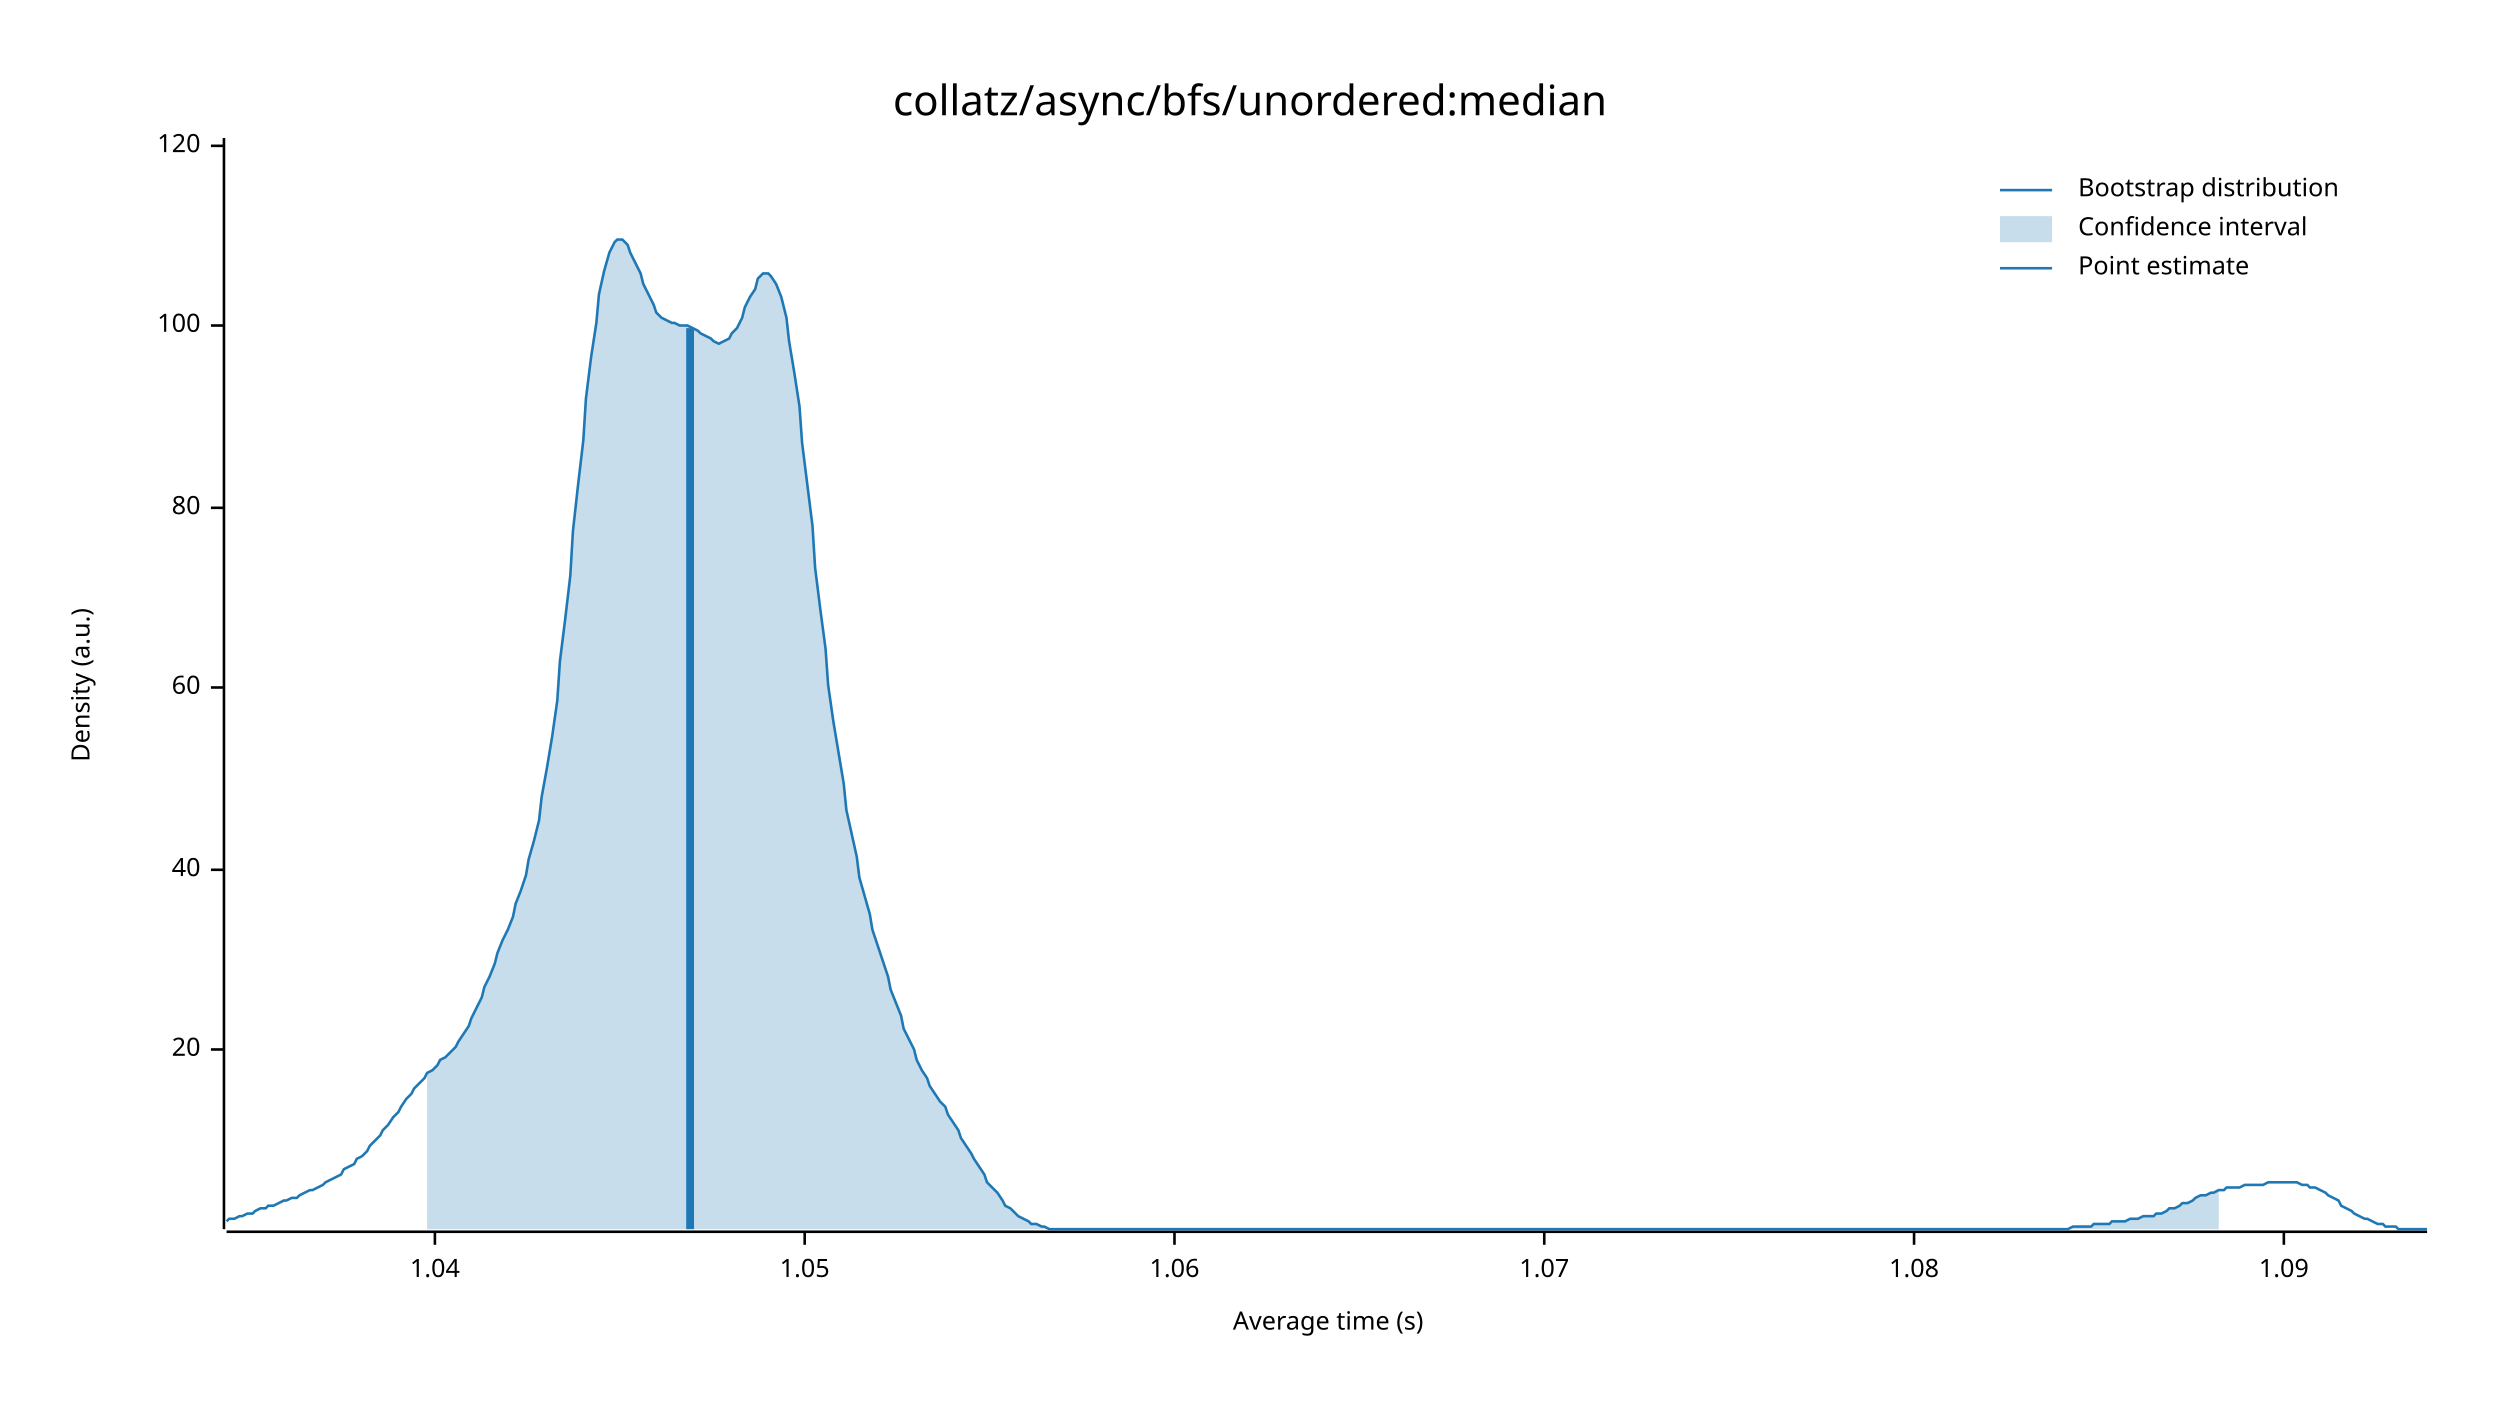
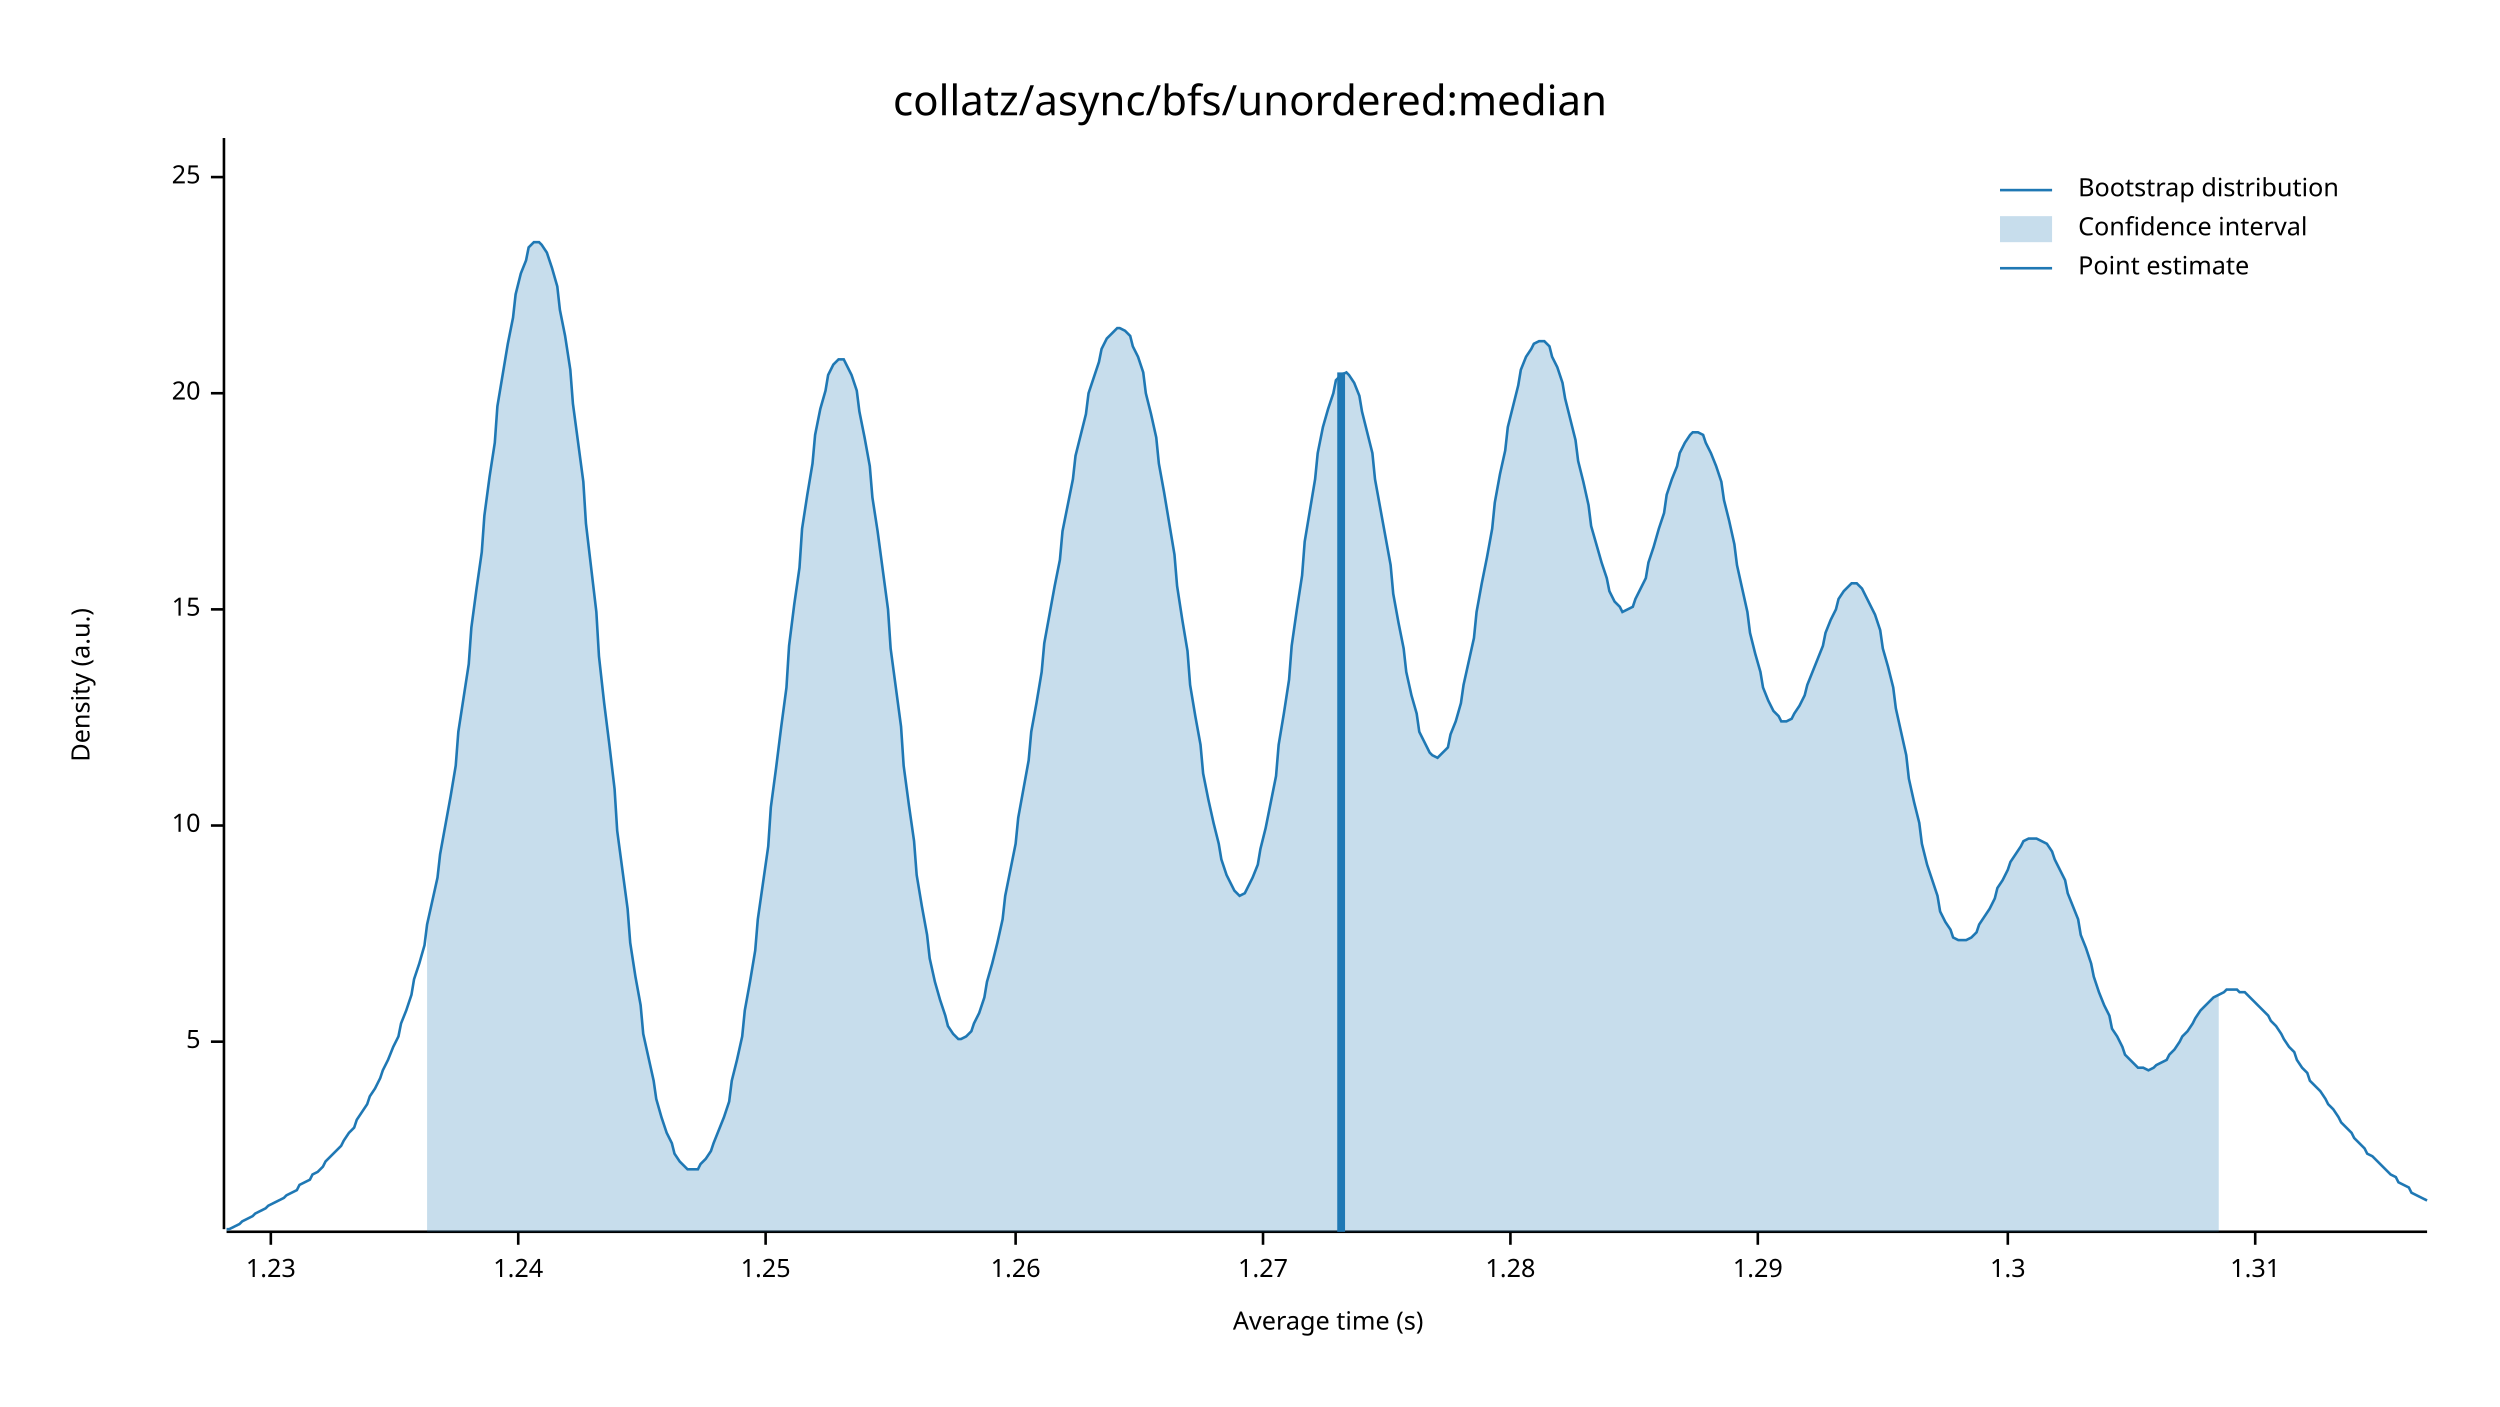
<svg xmlns="http://www.w3.org/2000/svg" width="960" height="540" viewBox="0 0 960 540">
  <text x="480" y="32" dy="0.76em" text-anchor="middle" font-family="sans-serif" font-size="16.129" opacity="1" fill="#000000">
collatz/async/bfs/unordered:median
</text>
  <text x="27" y="263" dy="0.76em" text-anchor="middle" font-family="sans-serif" font-size="9.677" opacity="1" fill="#000000" transform="rotate(270, 27, 263)">
Density (a.u.)
</text>
  <text x="510" y="513" dy="-0.5ex" text-anchor="middle" font-family="sans-serif" font-size="9.677" opacity="1" fill="#000000">
Average time (s)
</text>
  <polyline fill="none" opacity="1" stroke="#000000" stroke-width="1" points="86,53 86,472 " />
-   <text x="77" y="403" dy="0.5ex" text-anchor="end" font-family="sans-serif" font-size="9.677" opacity="1" fill="#000000">
+   <text x="77" y="400" dy="0.5ex" text-anchor="end" font-family="sans-serif" font-size="9.677" opacity="1" fill="#000000">
+ 5
+ </text>
+   <polyline fill="none" opacity="1" stroke="#000000" stroke-width="1" points="81,400 86,400 " />
+   <text x="77" y="317" dy="0.5ex" text-anchor="end" font-family="sans-serif" font-size="9.677" opacity="1" fill="#000000">
+ 10
+ </text>
+   <polyline fill="none" opacity="1" stroke="#000000" stroke-width="1" points="81,317 86,317 " />
+   <text x="77" y="234" dy="0.5ex" text-anchor="end" font-family="sans-serif" font-size="9.677" opacity="1" fill="#000000">
+ 15
+ </text>
+   <polyline fill="none" opacity="1" stroke="#000000" stroke-width="1" points="81,234 86,234 " />
+   <text x="77" y="151" dy="0.5ex" text-anchor="end" font-family="sans-serif" font-size="9.677" opacity="1" fill="#000000">
20
</text>
-   <polyline fill="none" opacity="1" stroke="#000000" stroke-width="1" points="81,403 86,403 " />
-   <text x="77" y="334" dy="0.5ex" text-anchor="end" font-family="sans-serif" font-size="9.677" opacity="1" fill="#000000">
- 40
+   <polyline fill="none" opacity="1" stroke="#000000" stroke-width="1" points="81,151 86,151 " />
+   <text x="77" y="68" dy="0.5ex" text-anchor="end" font-family="sans-serif" font-size="9.677" opacity="1" fill="#000000">
+ 25
</text>
-   <polyline fill="none" opacity="1" stroke="#000000" stroke-width="1" points="81,334 86,334 " />
-   <text x="77" y="264" dy="0.5ex" text-anchor="end" font-family="sans-serif" font-size="9.677" opacity="1" fill="#000000">
- 60
+   <polyline fill="none" opacity="1" stroke="#000000" stroke-width="1" points="81,68 86,68 " />
+   <polyline fill="none" opacity="1" stroke="#000000" stroke-width="1" points="87,473 932,473 " />
+   <text x="104" y="483" dy="0.76em" text-anchor="middle" font-family="sans-serif" font-size="9.677" opacity="1" fill="#000000">
+ 1.23
</text>
-   <polyline fill="none" opacity="1" stroke="#000000" stroke-width="1" points="81,264 86,264 " />
-   <text x="77" y="195" dy="0.5ex" text-anchor="end" font-family="sans-serif" font-size="9.677" opacity="1" fill="#000000">
- 80
+   <polyline fill="none" opacity="1" stroke="#000000" stroke-width="1" points="104,473 104,478 " />
+   <text x="199" y="483" dy="0.76em" text-anchor="middle" font-family="sans-serif" font-size="9.677" opacity="1" fill="#000000">
+ 1.24
</text>
-   <polyline fill="none" opacity="1" stroke="#000000" stroke-width="1" points="81,195 86,195 " />
-   <text x="77" y="125" dy="0.5ex" text-anchor="end" font-family="sans-serif" font-size="9.677" opacity="1" fill="#000000">
- 100
+   <polyline fill="none" opacity="1" stroke="#000000" stroke-width="1" points="199,473 199,478 " />
+   <text x="294" y="483" dy="0.76em" text-anchor="middle" font-family="sans-serif" font-size="9.677" opacity="1" fill="#000000">
+ 1.25
</text>
-   <polyline fill="none" opacity="1" stroke="#000000" stroke-width="1" points="81,125 86,125 " />
-   <text x="77" y="56" dy="0.5ex" text-anchor="end" font-family="sans-serif" font-size="9.677" opacity="1" fill="#000000">
- 120
+   <polyline fill="none" opacity="1" stroke="#000000" stroke-width="1" points="294,473 294,478 " />
+   <text x="390" y="483" dy="0.76em" text-anchor="middle" font-family="sans-serif" font-size="9.677" opacity="1" fill="#000000">
+ 1.26
</text>
-   <polyline fill="none" opacity="1" stroke="#000000" stroke-width="1" points="81,56 86,56 " />
-   <polyline fill="none" opacity="1" stroke="#000000" stroke-width="1" points="87,473 932,473 " />
-   <text x="167" y="483" dy="0.76em" text-anchor="middle" font-family="sans-serif" font-size="9.677" opacity="1" fill="#000000">
- 1.04
+   <polyline fill="none" opacity="1" stroke="#000000" stroke-width="1" points="390,473 390,478 " />
+   <text x="485" y="483" dy="0.76em" text-anchor="middle" font-family="sans-serif" font-size="9.677" opacity="1" fill="#000000">
+ 1.27
</text>
-   <polyline fill="none" opacity="1" stroke="#000000" stroke-width="1" points="167,473 167,478 " />
-   <text x="309" y="483" dy="0.76em" text-anchor="middle" font-family="sans-serif" font-size="9.677" opacity="1" fill="#000000">
- 1.05
+   <polyline fill="none" opacity="1" stroke="#000000" stroke-width="1" points="485,473 485,478 " />
+   <text x="580" y="483" dy="0.76em" text-anchor="middle" font-family="sans-serif" font-size="9.677" opacity="1" fill="#000000">
+ 1.28
</text>
-   <polyline fill="none" opacity="1" stroke="#000000" stroke-width="1" points="309,473 309,478 " />
-   <text x="451" y="483" dy="0.76em" text-anchor="middle" font-family="sans-serif" font-size="9.677" opacity="1" fill="#000000">
- 1.06
+   <polyline fill="none" opacity="1" stroke="#000000" stroke-width="1" points="580,473 580,478 " />
+   <text x="675" y="483" dy="0.76em" text-anchor="middle" font-family="sans-serif" font-size="9.677" opacity="1" fill="#000000">
+ 1.29
</text>
-   <polyline fill="none" opacity="1" stroke="#000000" stroke-width="1" points="451,473 451,478 " />
-   <text x="593" y="483" dy="0.76em" text-anchor="middle" font-family="sans-serif" font-size="9.677" opacity="1" fill="#000000">
- 1.07
+   <polyline fill="none" opacity="1" stroke="#000000" stroke-width="1" points="675,473 675,478 " />
+   <text x="771" y="483" dy="0.76em" text-anchor="middle" font-family="sans-serif" font-size="9.677" opacity="1" fill="#000000">
+ 1.3
</text>
-   <polyline fill="none" opacity="1" stroke="#000000" stroke-width="1" points="593,473 593,478 " />
-   <text x="735" y="483" dy="0.76em" text-anchor="middle" font-family="sans-serif" font-size="9.677" opacity="1" fill="#000000">
- 1.08
+   <polyline fill="none" opacity="1" stroke="#000000" stroke-width="1" points="771,473 771,478 " />
+   <text x="866" y="483" dy="0.76em" text-anchor="middle" font-family="sans-serif" font-size="9.677" opacity="1" fill="#000000">
+ 1.31
</text>
-   <polyline fill="none" opacity="1" stroke="#000000" stroke-width="1" points="735,473 735,478 " />
-   <text x="877" y="483" dy="0.76em" text-anchor="middle" font-family="sans-serif" font-size="9.677" opacity="1" fill="#000000">
- 1.09
- </text>
-   <polyline fill="none" opacity="1" stroke="#000000" stroke-width="1" points="877,473 877,478 " />
-   <polyline fill="none" opacity="1" stroke="#1F78B4" stroke-width="1" points="87,469 88,468 90,468 92,467 93,467 95,466 97,466 98,465 100,464 102,464 103,463 105,463 107,462 109,461 110,461 112,460 114,460 115,459 117,458 119,457 120,457 122,456 124,455 125,454 127,453 129,452 131,451 132,449 134,448 136,447 137,445 139,444 141,442 142,440 144,438 146,436 147,434 149,432 151,429 153,427 154,425 156,422 158,420 159,418 161,416 163,414 164,412 166,411 168,409 169,407 171,406 173,404 175,402 176,400 178,397 180,394 181,391 183,387 185,383 186,379 188,375 190,370 191,366 193,361 195,357 197,352 198,347 200,342 202,336 203,330 205,323 207,315 208,306 210,295 212,283 214,269 215,254 217,238 219,221 220,204 222,186 224,169 225,153 227,137 229,124 230,113 232,104 234,97 236,93 237,92 239,92 241,94 242,97 244,101 246,105 247,109 249,113 251,117 252,120 254,122 256,123 258,124 259,124 261,125 263,125 264,125 266,126 268,127 269,128 271,129 273,130 274,131 276,132 278,131 280,130 281,128 283,126 285,122 286,118 288,114 290,111 291,107 293,105 295,105 296,106 298,109 300,114 302,122 303,131 305,143 307,156 308,170 310,186 312,202 313,218 315,234 317,249 318,263 320,277 322,289 324,301 325,311 327,320 329,329 330,337 332,344 334,351 335,357 337,363 339,369 341,375 342,380 344,385 346,390 347,395 349,399 351,403 352,407 354,411 356,414 357,417 359,420 361,423 363,425 364,428 366,431 368,434 369,437 371,440 373,443 374,445 376,448 378,451 379,454 381,456 383,458 385,461 386,463 388,464 390,466 391,467 393,468 395,469 396,470 398,470 400,471 401,471 403,472 405,472 407,472 408,472 410,472 412,472 413,472 415,472 417,472 418,472 420,472 422,472 423,472 425,472 427,472 429,472 430,472 432,472 434,472 435,472 437,472 439,472 440,472 442,472 444,472 445,472 447,472 449,472 451,472 452,472 454,472 456,472 457,472 459,472 461,472 462,472 464,472 466,472 468,472 469,472 471,472 473,472 474,472 476,472 478,472 479,472 481,472 483,472 484,472 486,472 488,472 490,472 491,472 493,472 495,472 496,472 498,472 500,472 501,472 503,472 505,472 506,472 508,472 510,472 512,472 513,472 515,472 517,472 518,472 520,472 522,472 523,472 525,472 527,472 528,472 530,472 532,472 534,472 535,472 537,472 539,472 540,472 542,472 544,472 545,472 547,472 549,472 550,472 552,472 554,472 556,472 557,472 559,472 561,472 562,472 564,472 566,472 567,472 569,472 571,472 573,472 574,472 576,472 578,472 579,472 581,472 583,472 584,472 586,472 588,472 589,472 591,472 593,472 595,472 596,472 598,472 600,472 601,472 603,472 605,472 606,472 608,472 610,472 611,472 613,472 615,472 617,472 618,472 620,472 622,472 623,472 625,472 627,472 628,472 630,472 632,472 633,472 635,472 637,472 639,472 640,472 642,472 644,472 645,472 647,472 649,472 650,472 652,472 654,472 655,472 657,472 659,472 661,472 662,472 664,472 666,472 667,472 669,472 671,472 672,472 674,472 676,472 677,472 679,472 681,472 683,472 684,472 686,472 688,472 689,472 691,472 693,472 694,472 696,472 698,472 700,472 701,472 703,472 705,472 706,472 708,472 710,472 711,472 713,472 715,472 716,472 718,472 720,472 722,472 723,472 725,472 727,472 728,472 730,472 732,472 733,472 735,472 737,472 738,472 740,472 742,472 744,472 745,472 747,472 749,472 750,472 752,472 754,472 755,472 757,472 759,472 760,472 762,472 764,472 766,472 767,472 769,472 771,472 772,472 774,472 776,472 777,472 779,472 781,472 782,472 784,472 786,472 788,472 789,472 791,472 793,472 794,472 796,471 798,471 799,471 801,471 803,471 804,470 806,470 808,470 810,470 811,469 813,469 815,469 816,469 818,468 820,468 821,468 823,467 825,467 827,467 828,466 830,466 832,465 833,464 835,464 837,463 838,462 840,462 842,461 843,460 845,459 847,459 849,458 850,458 852,457 854,457 855,456 857,456 859,456 860,456 862,455 864,455 865,455 867,455 869,455 871,454 872,454 874,454 876,454 877,454 879,454 881,454 882,454 884,455 886,455 887,456 889,456 891,457 893,458 894,459 896,460 898,461 899,463 901,464 903,465 904,466 906,467 908,468 909,468 911,469 913,470 915,470 916,471 918,471 920,471 921,472 923,472 925,472 926,472 928,472 930,472 932,472 " />
-   <polygon opacity="0.25" fill="#1F78B4" points="164,412 166,411 168,409 169,407 171,406 173,404 175,402 176,400 178,397 180,394 181,391 183,387 185,383 186,379 188,375 190,370 191,366 193,361 195,357 197,352 198,347 200,342 202,336 203,330 205,323 207,315 208,306 210,295 212,283 214,269 215,254 217,238 219,221 220,204 222,186 224,169 225,153 227,137 229,124 230,113 232,104 234,97 236,93 237,92 239,92 241,94 242,97 244,101 246,105 247,109 249,113 251,117 252,120 254,122 256,123 258,124 259,124 261,125 263,125 264,125 266,126 268,127 269,128 271,129 273,130 274,131 276,132 278,131 280,130 281,128 283,126 285,122 286,118 288,114 290,111 291,107 293,105 295,105 296,106 298,109 300,114 302,122 303,131 305,143 307,156 308,170 310,186 312,202 313,218 315,234 317,249 318,263 320,277 322,289 324,301 325,311 327,320 329,329 330,337 332,344 334,351 335,357 337,363 339,369 341,375 342,380 344,385 346,390 347,395 349,399 351,403 352,407 354,411 356,414 357,417 359,420 361,423 363,425 364,428 366,431 368,434 369,437 371,440 373,443 374,445 376,448 378,451 379,454 381,456 383,458 385,461 386,463 388,464 390,466 391,467 393,468 395,469 396,470 398,470 400,471 401,471 403,472 405,472 407,472 408,472 410,472 412,472 413,472 415,472 417,472 418,472 420,472 422,472 423,472 425,472 427,472 429,472 430,472 432,472 434,472 435,472 437,472 439,472 440,472 442,472 444,472 445,472 447,472 449,472 451,472 452,472 454,472 456,472 457,472 459,472 461,472 462,472 464,472 466,472 468,472 469,472 471,472 473,472 474,472 476,472 478,472 479,472 481,472 483,472 484,472 486,472 488,472 490,472 491,472 493,472 495,472 496,472 498,472 500,472 501,472 503,472 505,472 506,472 508,472 510,472 512,472 513,472 515,472 517,472 518,472 520,472 522,472 523,472 525,472 527,472 528,472 530,472 532,472 534,472 535,472 537,472 539,472 540,472 542,472 544,472 545,472 547,472 549,472 550,472 552,472 554,472 556,472 557,472 559,472 561,472 562,472 564,472 566,472 567,472 569,472 571,472 573,472 574,472 576,472 578,472 579,472 581,472 583,472 584,472 586,472 588,472 589,472 591,472 593,472 595,472 596,472 598,472 600,472 601,472 603,472 605,472 606,472 608,472 610,472 611,472 613,472 615,472 617,472 618,472 620,472 622,472 623,472 625,472 627,472 628,472 630,472 632,472 633,472 635,472 637,472 639,472 640,472 642,472 644,472 645,472 647,472 649,472 650,472 652,472 654,472 655,472 657,472 659,472 661,472 662,472 664,472 666,472 667,472 669,472 671,472 672,472 674,472 676,472 677,472 679,472 681,472 683,472 684,472 686,472 688,472 689,472 691,472 693,472 694,472 696,472 698,472 700,472 701,472 703,472 705,472 706,472 708,472 710,472 711,472 713,472 715,472 716,472 718,472 720,472 722,472 723,472 725,472 727,472 728,472 730,472 732,472 733,472 735,472 737,472 738,472 740,472 742,472 744,472 745,472 747,472 749,472 750,472 752,472 754,472 755,472 757,472 759,472 760,472 762,472 764,472 766,472 767,472 769,472 771,472 772,472 774,472 776,472 777,472 779,472 781,472 782,472 784,472 786,472 788,472 789,472 791,472 793,472 794,472 796,471 798,471 799,471 801,471 803,471 804,470 806,470 808,470 810,470 811,469 813,469 815,469 816,469 818,468 820,468 821,468 823,467 825,467 827,467 828,466 830,466 832,465 833,464 835,464 837,463 838,462 840,462 842,461 843,460 845,459 847,459 849,458 850,458 852,457 852,472 164,472 " />
-   <polyline fill="none" opacity="1" stroke="#1F78B4" stroke-width="3" points="265,472 265,126 " />
+   <polyline fill="none" opacity="1" stroke="#000000" stroke-width="1" points="866,473 866,478 " />
+   <polyline fill="none" opacity="1" stroke="#1F78B4" stroke-width="1" points="87,472 88,472 90,471 92,470 93,469 95,468 97,467 98,466 100,465 102,464 103,463 105,462 107,461 109,460 110,459 112,458 114,457 115,455 117,454 119,453 120,451 122,450 124,448 125,446 127,444 129,442 131,440 132,438 134,435 136,433 137,430 139,427 141,424 142,421 144,418 146,414 147,411 149,407 151,402 153,398 154,393 156,388 158,382 159,376 161,370 163,363 164,355 166,346 168,337 169,328 171,317 173,306 175,294 176,281 178,268 180,255 181,241 183,226 185,212 186,198 188,183 190,170 191,156 193,144 195,132 197,122 198,113 200,105 202,100 203,95 205,93 207,93 208,94 210,97 212,103 214,110 215,119 217,129 219,142 220,155 222,170 224,185 225,201 227,218 229,235 230,252 232,270 234,286 236,303 237,319 239,334 241,349 242,362 244,375 246,386 247,397 249,406 251,415 252,422 254,429 256,435 258,439 259,443 261,446 263,448 264,449 266,449 268,449 269,447 271,445 273,442 274,439 276,434 278,429 280,423 281,415 283,407 285,398 286,388 288,377 290,365 291,353 293,339 295,325 296,310 298,295 300,279 302,264 303,248 305,232 307,218 308,203 310,190 312,178 313,167 315,157 317,150 318,144 320,140 322,138 324,138 325,140 327,144 329,150 330,158 332,168 334,179 335,191 337,204 339,219 341,234 342,249 344,264 346,279 347,294 349,309 351,323 352,336 354,348 356,359 357,368 359,377 361,384 363,390 364,394 366,397 368,399 369,399 371,398 373,396 374,393 376,389 378,383 379,377 381,370 383,362 385,353 386,344 388,334 390,324 391,314 393,303 395,292 396,281 398,270 400,258 401,247 403,236 405,225 407,215 408,204 410,194 412,184 413,175 415,167 417,159 418,151 420,145 422,139 423,134 425,130 427,128 429,126 430,126 432,127 434,129 435,133 437,137 439,143 440,151 442,159 444,168 445,178 447,189 449,201 451,213 452,225 454,238 456,250 457,263 459,275 461,286 462,297 464,307 466,316 468,324 469,330 471,336 473,340 474,342 476,344 478,343 479,341 481,337 483,332 484,326 486,318 488,308 490,298 491,286 493,274 495,261 496,248 498,234 500,221 501,208 503,196 505,184 506,174 508,164 510,157 512,151 513,146 515,144 517,143 518,144 520,147 522,152 523,158 525,166 527,174 528,184 530,195 532,206 534,217 535,228 537,239 539,249 540,258 542,267 544,274 545,281 547,285 549,289 550,290 552,291 554,289 556,287 557,282 559,277 561,270 562,263 564,254 566,245 567,235 569,224 571,214 573,203 574,193 576,182 578,173 579,164 581,156 583,148 584,142 586,137 588,134 589,132 591,131 593,131 595,133 596,137 598,141 600,147 601,153 603,161 605,169 606,177 608,185 610,194 611,202 613,209 615,216 617,222 618,227 620,231 622,233 623,235 625,234 627,233 628,230 630,226 632,222 633,216 635,210 637,203 639,197 640,190 642,184 644,179 645,174 647,170 649,167 650,166 652,166 654,167 655,170 657,174 659,179 661,185 662,192 664,200 666,209 667,217 669,226 671,235 672,243 674,251 676,258 677,264 679,269 681,273 683,275 684,277 686,277 688,276 689,274 691,271 693,267 694,263 696,258 698,253 700,248 701,243 703,238 705,234 706,230 708,227 710,225 711,224 713,224 715,226 716,228 718,232 720,236 722,242 723,249 725,256 727,264 728,272 730,281 732,290 733,299 735,308 737,316 738,324 740,332 742,338 744,344 745,350 747,354 749,357 750,360 752,361 754,361 755,361 757,360 759,358 760,355 762,352 764,349 766,345 767,341 769,338 771,334 772,331 774,328 776,325 777,323 779,322 781,322 782,322 784,323 786,324 788,327 789,330 791,334 793,338 794,343 796,348 798,353 799,359 801,364 803,370 804,375 806,381 808,386 810,390 811,395 813,398 815,402 816,405 818,407 820,409 821,410 823,410 825,411 827,410 828,409 830,408 832,407 833,405 835,403 837,400 838,398 840,396 842,393 843,391 845,388 847,386 849,384 850,383 852,382 854,381 855,380 857,380 859,380 860,381 862,381 864,383 865,384 867,386 869,388 871,390 872,392 874,394 876,397 877,399 879,402 881,404 882,407 884,410 886,412 887,415 889,417 891,419 893,422 894,424 896,426 898,429 899,431 901,433 903,435 904,437 906,439 908,441 909,443 911,444 913,446 915,448 916,449 918,451 920,452 921,454 923,455 925,456 926,458 928,459 930,460 932,461 " />
+   <polygon opacity="0.25" fill="#1F78B4" points="164,355 166,346 168,337 169,328 171,317 173,306 175,294 176,281 178,268 180,255 181,241 183,226 185,212 186,198 188,183 190,170 191,156 193,144 195,132 197,122 198,113 200,105 202,100 203,95 205,93 207,93 208,94 210,97 212,103 214,110 215,119 217,129 219,142 220,155 222,170 224,185 225,201 227,218 229,235 230,252 232,270 234,286 236,303 237,319 239,334 241,349 242,362 244,375 246,386 247,397 249,406 251,415 252,422 254,429 256,435 258,439 259,443 261,446 263,448 264,449 266,449 268,449 269,447 271,445 273,442 274,439 276,434 278,429 280,423 281,415 283,407 285,398 286,388 288,377 290,365 291,353 293,339 295,325 296,310 298,295 300,279 302,264 303,248 305,232 307,218 308,203 310,190 312,178 313,167 315,157 317,150 318,144 320,140 322,138 324,138 325,140 327,144 329,150 330,158 332,168 334,179 335,191 337,204 339,219 341,234 342,249 344,264 346,279 347,294 349,309 351,323 352,336 354,348 356,359 357,368 359,377 361,384 363,390 364,394 366,397 368,399 369,399 371,398 373,396 374,393 376,389 378,383 379,377 381,370 383,362 385,353 386,344 388,334 390,324 391,314 393,303 395,292 396,281 398,270 400,258 401,247 403,236 405,225 407,215 408,204 410,194 412,184 413,175 415,167 417,159 418,151 420,145 422,139 423,134 425,130 427,128 429,126 430,126 432,127 434,129 435,133 437,137 439,143 440,151 442,159 444,168 445,178 447,189 449,201 451,213 452,225 454,238 456,250 457,263 459,275 461,286 462,297 464,307 466,316 468,324 469,330 471,336 473,340 474,342 476,344 478,343 479,341 481,337 483,332 484,326 486,318 488,308 490,298 491,286 493,274 495,261 496,248 498,234 500,221 501,208 503,196 505,184 506,174 508,164 510,157 512,151 513,146 515,144 517,143 518,144 520,147 522,152 523,158 525,166 527,174 528,184 530,195 532,206 534,217 535,228 537,239 539,249 540,258 542,267 544,274 545,281 547,285 549,289 550,290 552,291 554,289 556,287 557,282 559,277 561,270 562,263 564,254 566,245 567,235 569,224 571,214 573,203 574,193 576,182 578,173 579,164 581,156 583,148 584,142 586,137 588,134 589,132 591,131 593,131 595,133 596,137 598,141 600,147 601,153 603,161 605,169 606,177 608,185 610,194 611,202 613,209 615,216 617,222 618,227 620,231 622,233 623,235 625,234 627,233 628,230 630,226 632,222 633,216 635,210 637,203 639,197 640,190 642,184 644,179 645,174 647,170 649,167 650,166 652,166 654,167 655,170 657,174 659,179 661,185 662,192 664,200 666,209 667,217 669,226 671,235 672,243 674,251 676,258 677,264 679,269 681,273 683,275 684,277 686,277 688,276 689,274 691,271 693,267 694,263 696,258 698,253 700,248 701,243 703,238 705,234 706,230 708,227 710,225 711,224 713,224 715,226 716,228 718,232 720,236 722,242 723,249 725,256 727,264 728,272 730,281 732,290 733,299 735,308 737,316 738,324 740,332 742,338 744,344 745,350 747,354 749,357 750,360 752,361 754,361 755,361 757,360 759,358 760,355 762,352 764,349 766,345 767,341 769,338 771,334 772,331 774,328 776,325 777,323 779,322 781,322 782,322 784,323 786,324 788,327 789,330 791,334 793,338 794,343 796,348 798,353 799,359 801,364 803,370 804,375 806,381 808,386 810,390 811,395 813,398 815,402 816,405 818,407 820,409 821,410 823,410 825,411 827,410 828,409 830,408 832,407 833,405 835,403 837,400 838,398 840,396 842,393 843,391 845,388 847,386 849,384 850,383 852,382 852,473 164,473 " />
+   <polyline fill="none" opacity="1" stroke="#1F78B4" stroke-width="3" points="515,473 515,143 " />
  <text x="798" y="68" dy="0.76em" text-anchor="start" font-family="sans-serif" font-size="9.677" opacity="1" fill="#000000">
Bootstrap distribution
</text>
  <text x="798" y="83" dy="0.76em" text-anchor="start" font-family="sans-serif" font-size="9.677" opacity="1" fill="#000000">
Confidence interval
</text>
  <text x="798" y="98" dy="0.76em" text-anchor="start" font-family="sans-serif" font-size="9.677" opacity="1" fill="#000000">
Point estimate
</text>
  <polyline fill="none" opacity="1" stroke="#1F78B4" stroke-width="1" points="768,73 788,73 " />
  <rect x="768" y="83" width="20" height="10" opacity="0.25" fill="#1F78B4" stroke="none" />
  <polyline fill="none" opacity="1" stroke="#1F78B4" stroke-width="1" points="768,103 788,103 " />
</svg>
